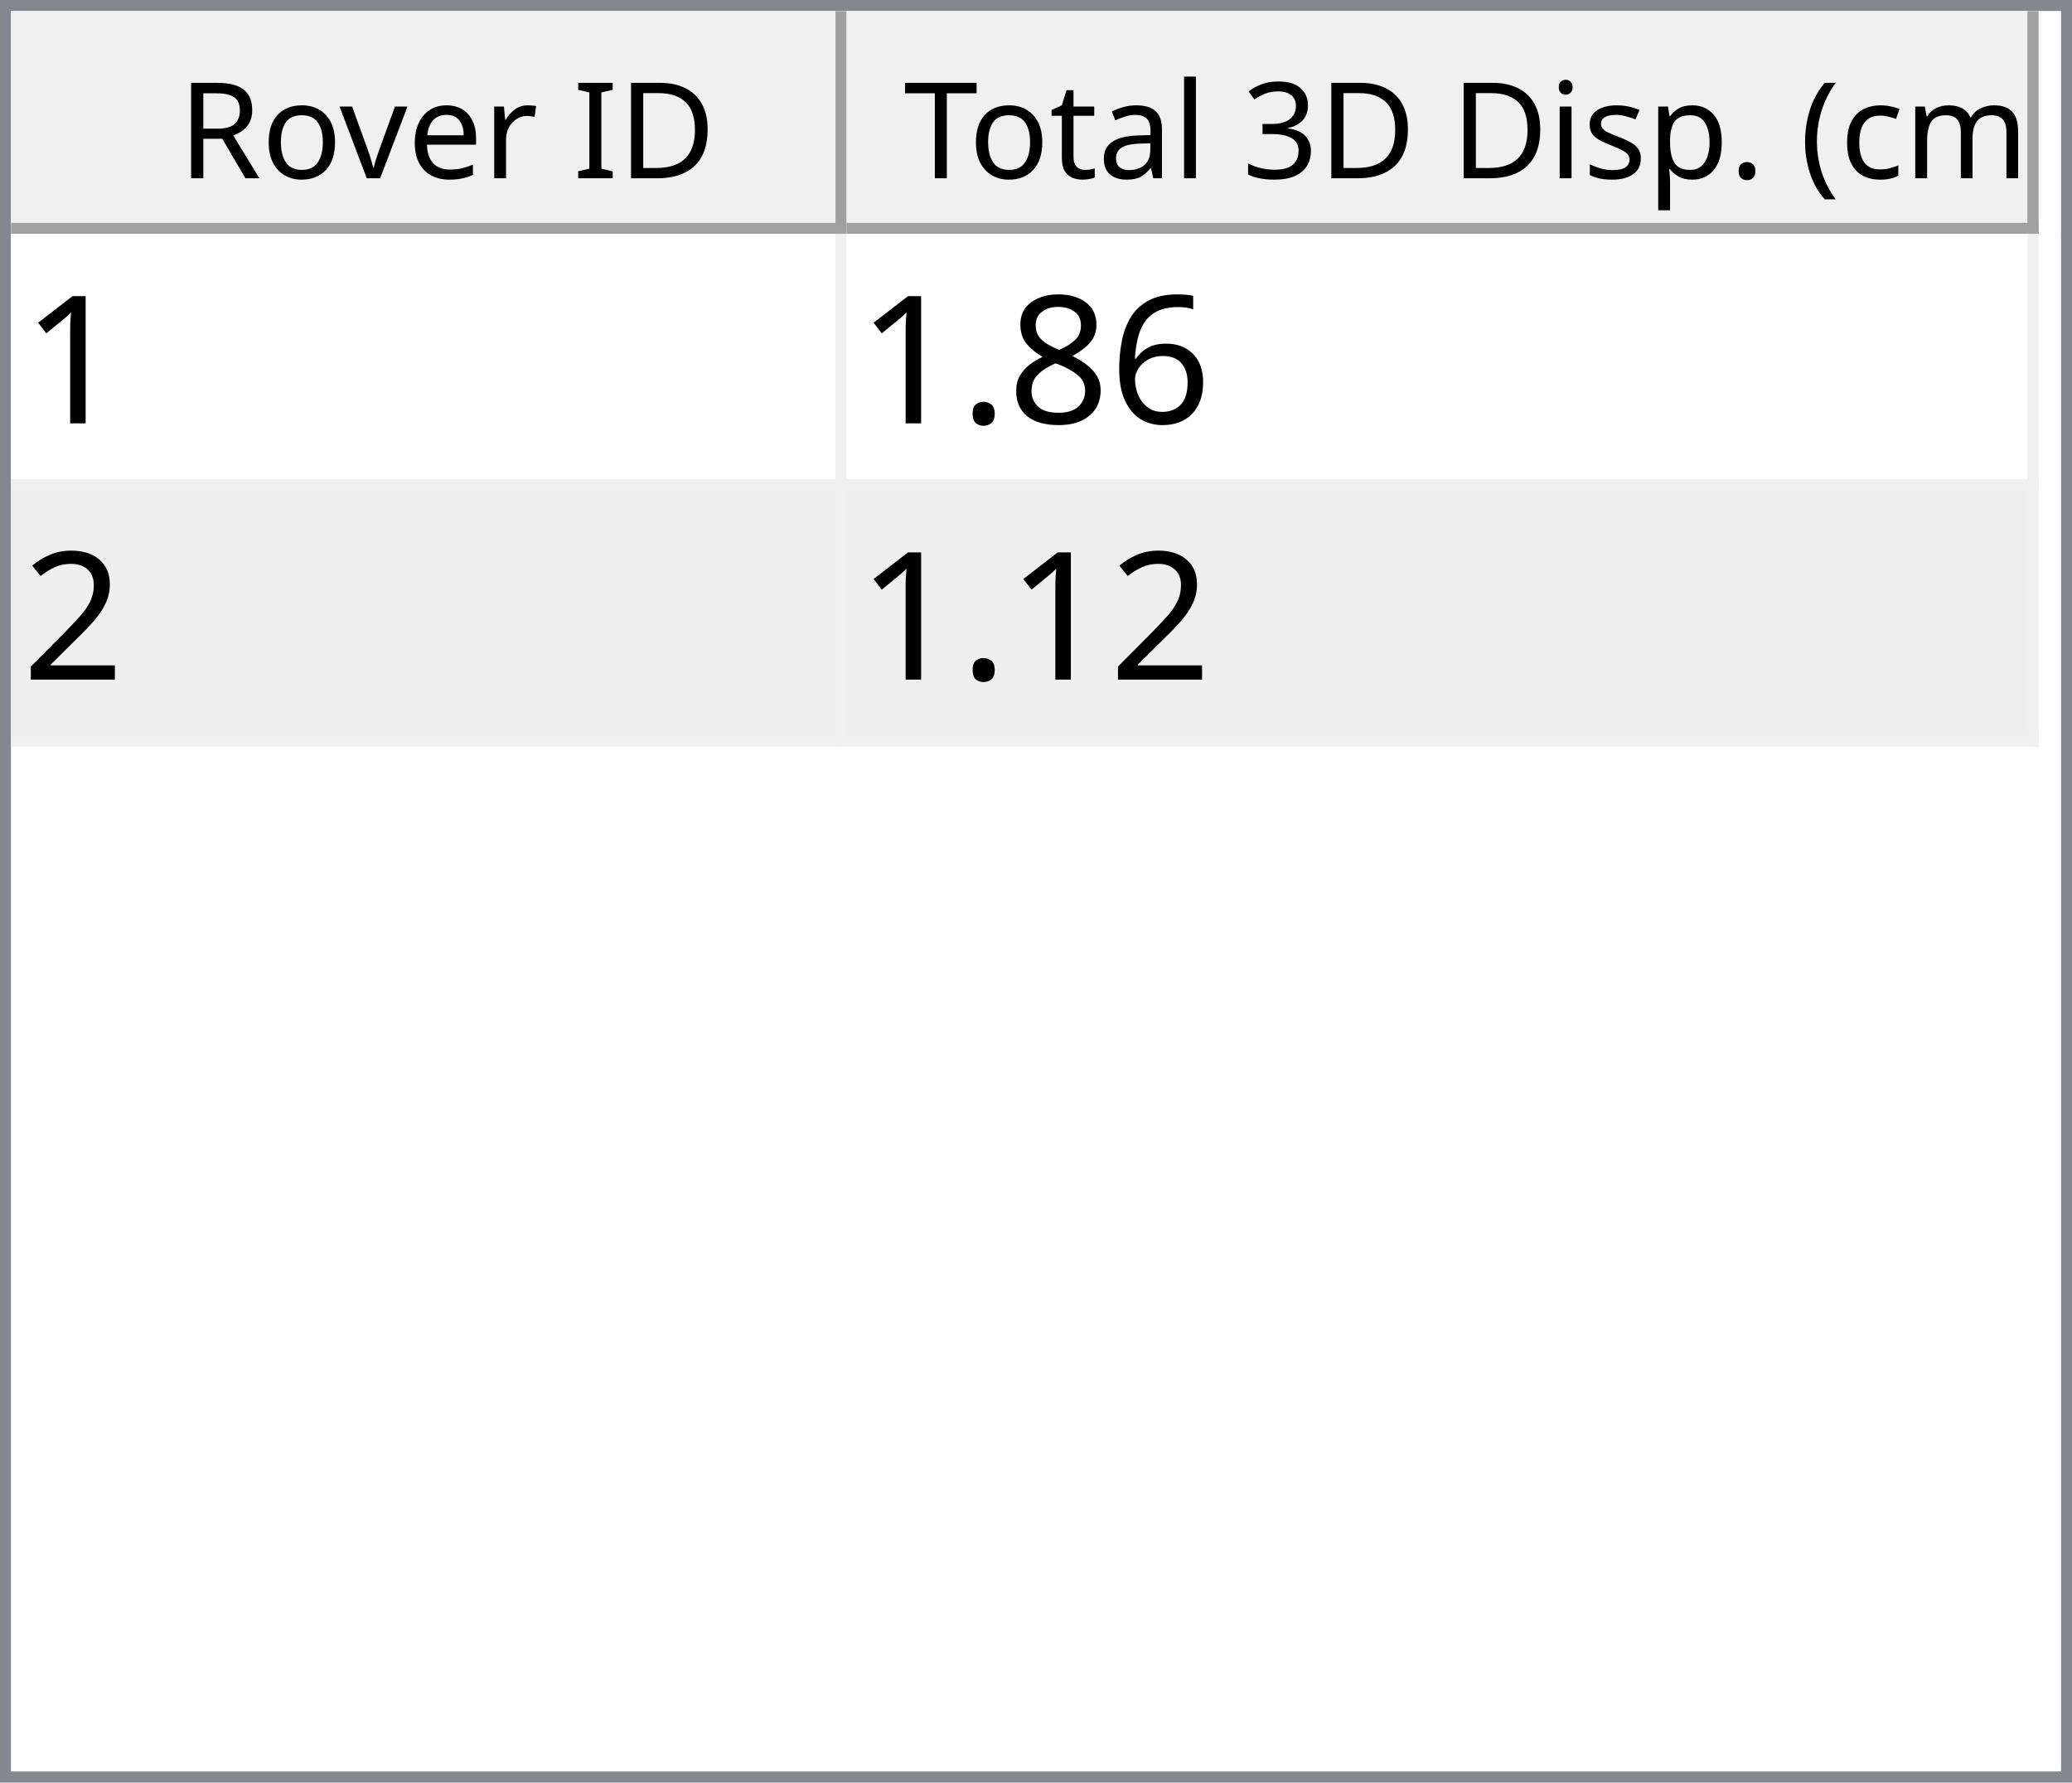
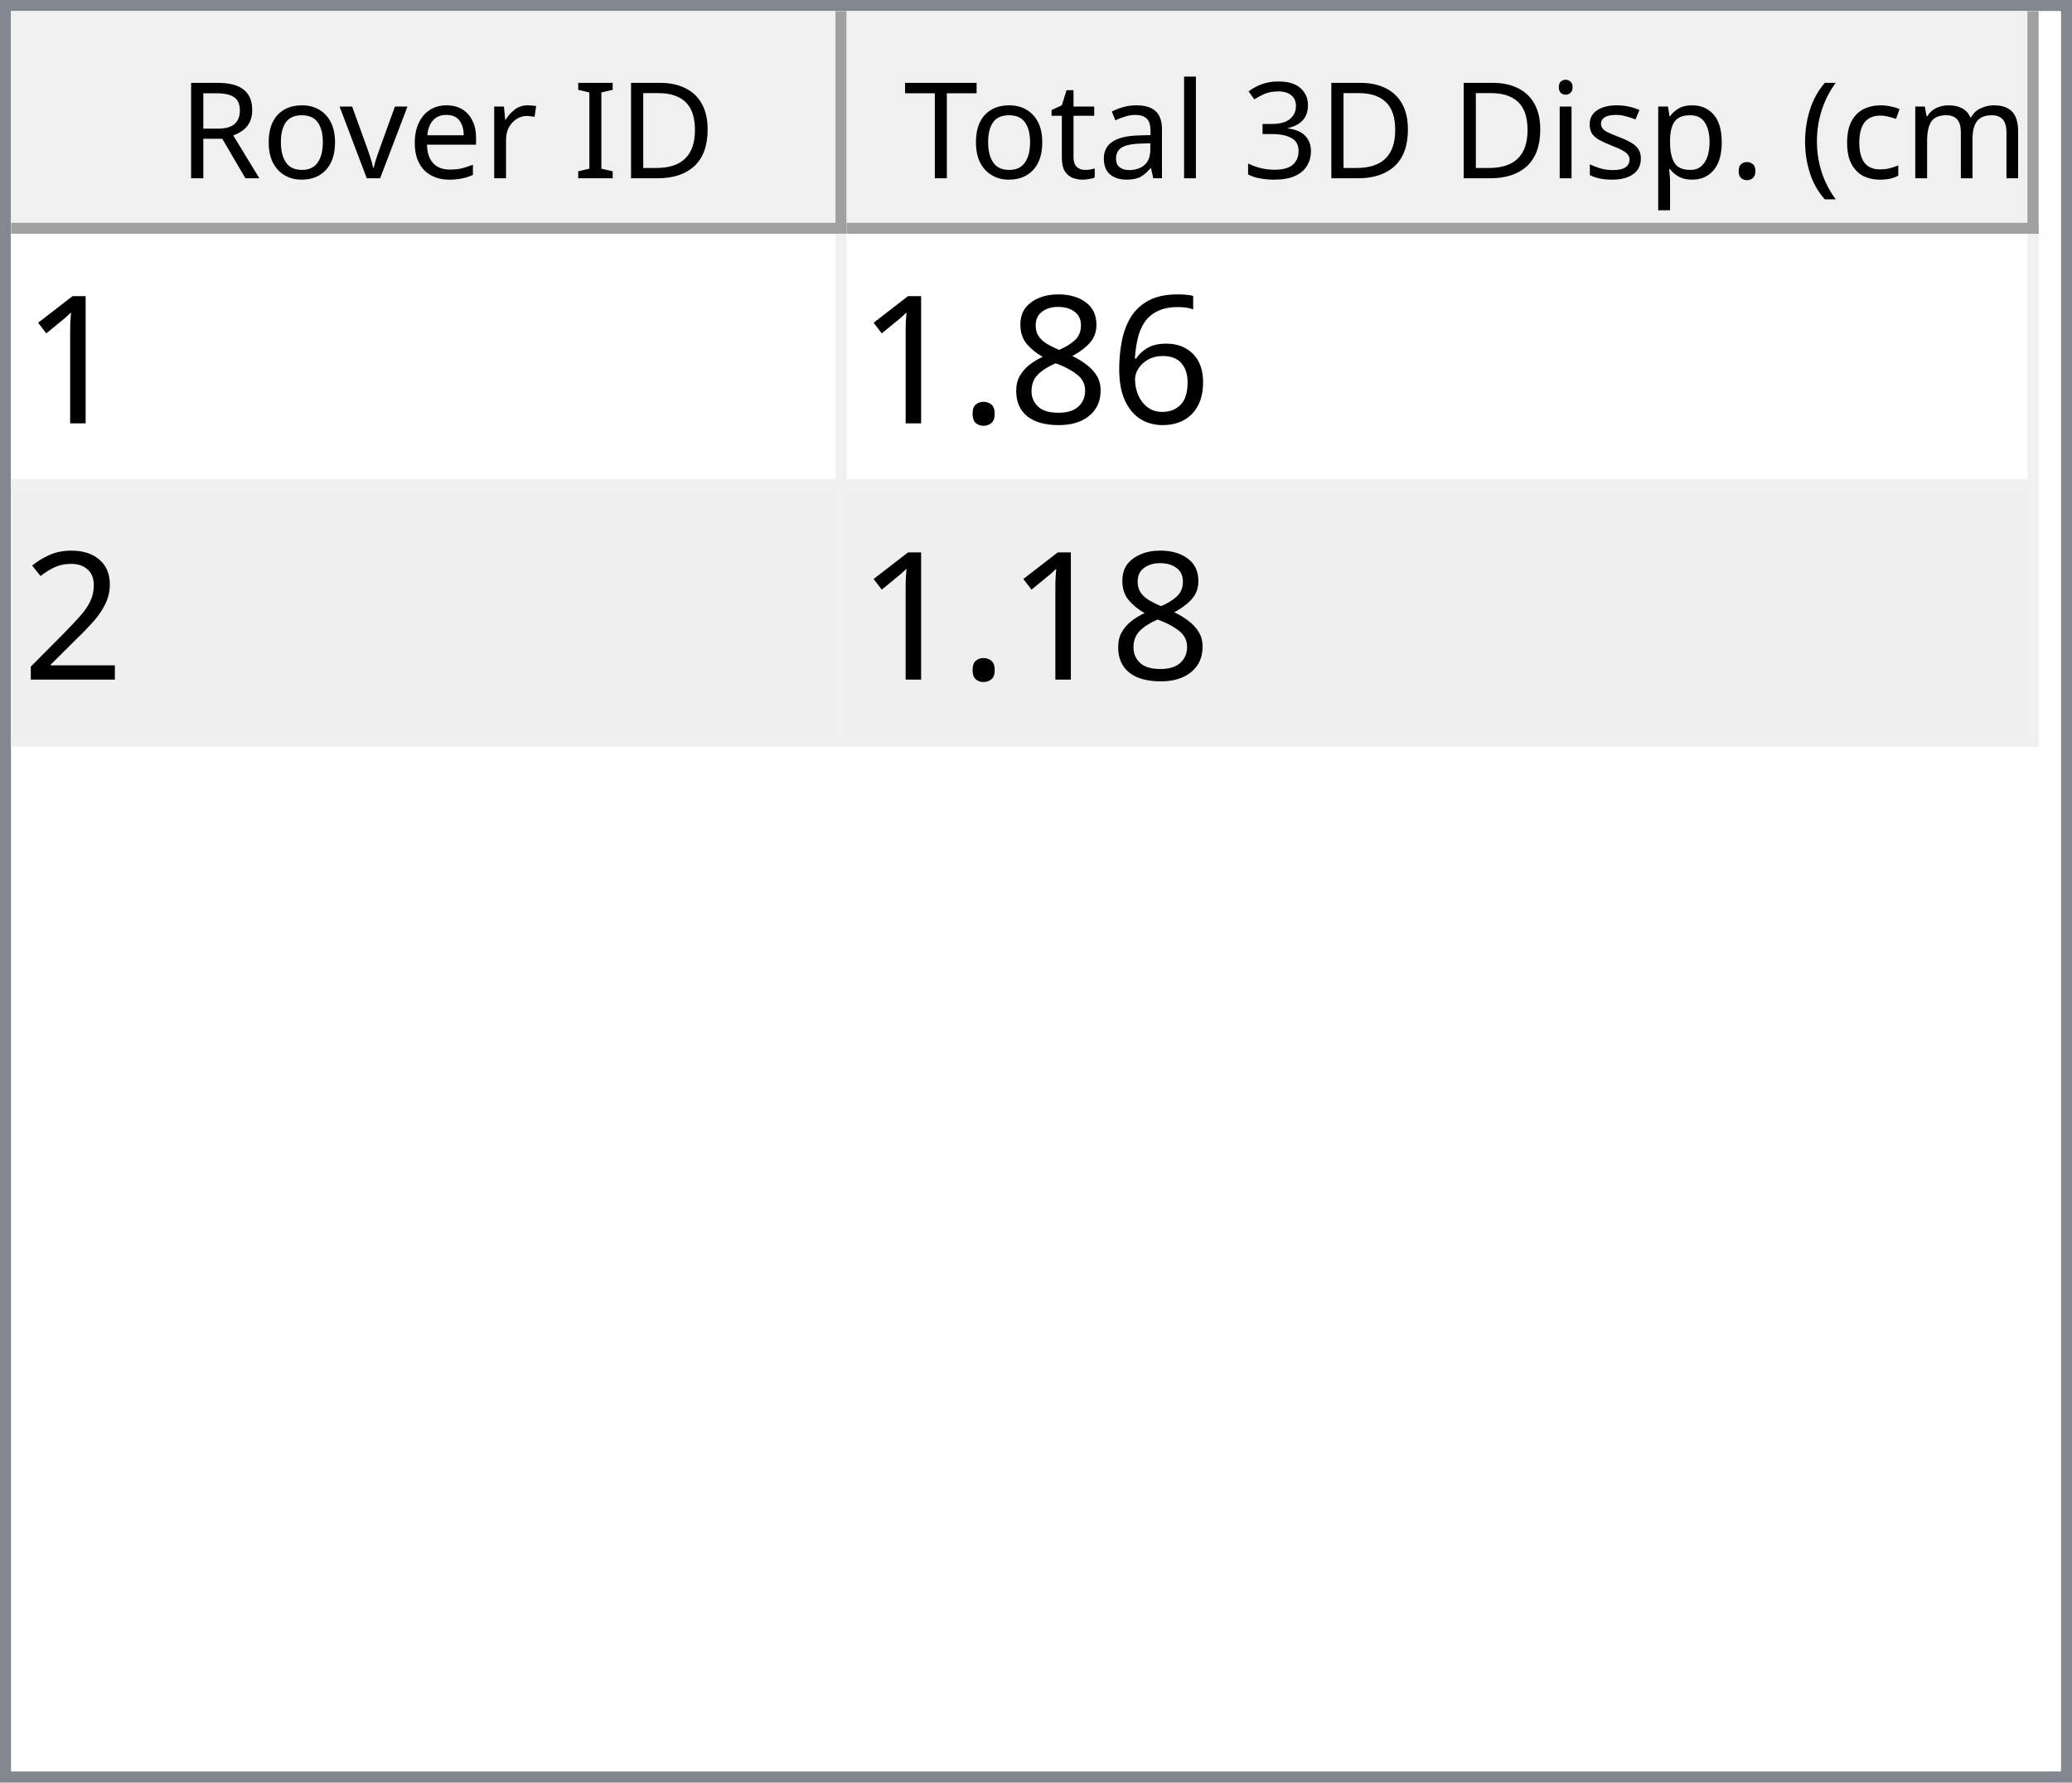
<svg xmlns="http://www.w3.org/2000/svg" style="fill-opacity:1; color-rendering:auto; color-interpolation:auto; text-rendering:auto; stroke:black; stroke-linecap:square; stroke-miterlimit:10; shape-rendering:auto; stroke-opacity:1; fill:black; stroke-dasharray:none; font-weight:normal; stroke-width:1; font-family:'Dialog'; font-style:normal; stroke-linejoin:miter; font-size:12px; stroke-dashoffset:0; image-rendering:auto;" width="186" height="160">
  <defs id="genericDefs" />
  <g>
    <defs id="defs1">
      <clipPath clipPathUnits="userSpaceOnUse" id="clipPath1">
        <path d="M0 0 L186 0 L186 160 L0 160 L0 0 Z" />
      </clipPath>
      <clipPath clipPathUnits="userSpaceOnUse" id="clipPath2">
        <path d="M0 0 L0 160 L186 160 L186 0 Z" />
      </clipPath>
      <clipPath clipPathUnits="userSpaceOnUse" id="clipPath3">
        <path d="M0 0 L0 20 L184 20 L184 0 Z" />
      </clipPath>
      <clipPath clipPathUnits="userSpaceOnUse" id="clipPath4">
        <path d="M0 0 L0 20 L75 20 L75 0 Z" />
      </clipPath>
      <clipPath clipPathUnits="userSpaceOnUse" id="clipPath5">
        <path d="M1 1 L1 19 L74 19 L74 1 Z" />
      </clipPath>
      <clipPath clipPathUnits="userSpaceOnUse" id="clipPath6">
        <path d="M0 0 L0 18 L73 18 L73 0 Z" />
      </clipPath>
      <clipPath clipPathUnits="userSpaceOnUse" id="clipPath7">
        <path d="M-0.5 -0.5 L-0.5 19.5 L74.5 19.5 L74.5 -0.5 Z" />
      </clipPath>
      <clipPath clipPathUnits="userSpaceOnUse" id="clipPath8">
        <path d="M0 0 L0 20 L107 20 L107 0 Z" />
      </clipPath>
      <clipPath clipPathUnits="userSpaceOnUse" id="clipPath9">
        <path d="M1 1 L1 19 L106 19 L106 1 Z" />
      </clipPath>
      <clipPath clipPathUnits="userSpaceOnUse" id="clipPath10">
        <path d="M0 0 L0 18 L105 18 L105 0 Z" />
      </clipPath>
      <clipPath clipPathUnits="userSpaceOnUse" id="clipPath11">
        <path d="M-0.5 -0.5 L-0.5 19.5 L106.5 19.5 L106.5 -0.5 Z" />
      </clipPath>
      <clipPath clipPathUnits="userSpaceOnUse" id="clipPath12">
        <path d="M0 0 L0 138 L184 138 L184 0 Z" />
      </clipPath>
      <clipPath clipPathUnits="userSpaceOnUse" id="clipPath13">
        <path d="M0 0 L0 46 L182 46 L182 0 Z" />
      </clipPath>
      <clipPath clipPathUnits="userSpaceOnUse" id="clipPath14">
        <path d="M-0.5 -0.5 L-0.5 45.5 L181.5 45.5 L181.5 -0.5 Z" />
      </clipPath>
      <clipPath clipPathUnits="userSpaceOnUse" id="clipPath15">
        <path d="M0 0 L0 22 L74 22 L74 0 Z" />
      </clipPath>
      <clipPath clipPathUnits="userSpaceOnUse" id="clipPath16">
        <path d="M0 0 L0 22 L106 22 L106 0 Z" />
      </clipPath>
      <font horiz-adv-x="64.551" id="font1">
        <font-face ascent="107.91" descent="25.098" units-per-em="100" style="font-style:normal; font-family:Segoe UI; font-weight:normal;" />
        <missing-glyph horiz-adv-x="64.551" d="M8.109 0 L8.109 68.266 L56.453 68.266 L56.453 0 L8.109 0 ZM15.328 7.234 L49.219 7.234 L49.219 61.031 L15.328 61.031 L15.328 7.234 Z" />
        <glyph unicode="D" horiz-adv-x="70.117" d="M9.188 0 L9.188 70.016 L28.516 70.016 Q65.531 70.016 65.531 35.891 Q65.531 19.672 55.25 9.836 Q44.969 0 27.734 0 L9.188 0 ZM17.391 62.594 L17.391 7.422 L27.828 7.422 Q41.609 7.422 49.273 14.797 Q56.938 22.172 56.938 35.688 Q56.938 62.594 28.328 62.594 L17.391 62.594 Z" />
        <glyph unicode="I" horiz-adv-x="26.611" d="M17.391 0 L9.188 0 L9.188 70.016 L17.391 70.016 L17.391 0 Z" />
        <glyph unicode=" " horiz-adv-x="27.393" d="" />
        <glyph unicode="r" horiz-adv-x="34.766" d="M34.188 41.891 Q32.078 43.5 28.125 43.5 Q23 43.5 19.555 38.672 Q16.109 33.844 16.109 25.484 L16.109 0 L8.109 0 L8.109 50 L16.109 50 L16.109 39.703 L16.312 39.703 Q18.016 44.969 21.531 47.922 Q25.047 50.875 29.391 50.875 Q32.516 50.875 34.188 50.203 L34.188 41.891 Z" />
        <glyph unicode="e" horiz-adv-x="52.295" d="M48.297 23 L12.984 23 Q13.188 14.656 17.484 10.109 Q21.781 5.562 29.297 5.562 Q37.75 5.562 44.828 11.141 L44.828 3.609 Q38.234 -1.172 27.391 -1.172 Q16.797 -1.172 10.742 5.641 Q4.688 12.453 4.688 24.812 Q4.688 36.469 11.305 43.82 Q17.922 51.172 27.734 51.172 Q37.547 51.172 42.922 44.828 Q48.297 38.484 48.297 27.203 L48.297 23 ZM40.094 29.781 Q40.047 36.719 36.75 40.578 Q33.453 44.438 27.594 44.438 Q21.922 44.438 17.969 40.383 Q14.016 36.328 13.094 29.781 L40.094 29.781 Z" />
        <glyph unicode="v" horiz-adv-x="47.9" d="M47.406 50 L27.484 0 L19.625 0 L0.688 50 L9.469 50 L22.172 13.672 Q23.578 9.672 23.922 6.688 L24.125 6.688 Q24.609 10.453 25.688 13.484 L38.969 50 L47.406 50 Z" />
        <glyph unicode="o" horiz-adv-x="58.594" d="M29 -1.172 Q17.922 -1.172 11.305 5.836 Q4.688 12.844 4.688 24.422 Q4.688 37.016 11.57 44.094 Q18.453 51.172 30.172 51.172 Q41.359 51.172 47.633 44.289 Q53.906 37.406 53.906 25.203 Q53.906 13.234 47.141 6.031 Q40.375 -1.172 29 -1.172 ZM29.594 44.438 Q21.875 44.438 17.383 39.188 Q12.891 33.938 12.891 24.703 Q12.891 15.828 17.43 10.695 Q21.969 5.562 29.594 5.562 Q37.359 5.562 41.531 10.594 Q45.703 15.625 45.703 24.906 Q45.703 34.281 41.531 39.359 Q37.359 44.438 29.594 44.438 Z" />
        <glyph unicode="R" horiz-adv-x="59.814" d="M59.375 0 L49.609 0 L37.891 19.625 Q36.281 22.359 34.766 24.289 Q33.25 26.219 31.664 27.438 Q30.078 28.656 28.25 29.219 Q26.422 29.781 24.125 29.781 L17.391 29.781 L17.391 0 L9.188 0 L9.188 70.016 L30.078 70.016 Q34.672 70.016 38.555 68.867 Q42.438 67.719 45.289 65.375 Q48.141 63.031 49.758 59.547 Q51.375 56.062 51.375 51.375 Q51.375 47.703 50.273 44.656 Q49.172 41.609 47.148 39.211 Q45.125 36.812 42.266 35.133 Q39.406 33.453 35.844 32.516 L35.844 32.328 Q37.594 31.547 38.891 30.547 Q40.188 29.547 41.359 28.18 Q42.531 26.812 43.68 25.078 Q44.828 23.344 46.234 21.047 L59.375 0 ZM17.391 62.594 L17.391 37.203 L28.516 37.203 Q31.594 37.203 34.203 38.133 Q36.812 39.062 38.719 40.797 Q40.625 42.531 41.703 45.047 Q42.781 47.562 42.781 50.688 Q42.781 56.297 39.141 59.445 Q35.5 62.594 28.609 62.594 L17.391 62.594 Z" />
        <glyph unicode=")" horiz-adv-x="30.176" d="M8.297 -15.922 L1.172 -15.922 Q16.406 2.344 16.406 26.812 Q16.406 51.469 1.078 70.016 L8.297 70.016 Q23.531 52.156 23.531 26.703 Q23.531 1.375 8.297 -15.922 Z" />
        <glyph unicode="m" horiz-adv-x="86.133" d="M79.109 0 L71.094 0 L71.094 28.719 Q71.094 37.016 68.531 40.727 Q65.969 44.438 59.906 44.438 Q54.781 44.438 51.195 39.75 Q47.609 35.062 47.609 28.516 L47.609 0 L39.594 0 L39.594 29.688 Q39.594 44.438 28.219 44.438 Q22.953 44.438 19.531 40.016 Q16.109 35.594 16.109 28.516 L16.109 0 L8.109 0 L8.109 50 L16.109 50 L16.109 42.094 L16.312 42.094 Q21.625 51.172 31.844 51.172 Q36.969 51.172 40.773 48.312 Q44.578 45.453 46 40.828 Q51.562 51.172 62.594 51.172 Q79.109 51.172 79.109 30.812 L79.109 0 Z" />
        <glyph unicode="c" horiz-adv-x="46.191" d="M42.188 2.297 Q36.422 -1.172 28.516 -1.172 Q17.828 -1.172 11.258 5.789 Q4.688 12.75 4.688 23.828 Q4.688 36.188 11.766 43.68 Q18.844 51.172 30.672 51.172 Q37.25 51.172 42.281 48.734 L42.281 40.531 Q36.719 44.438 30.375 44.438 Q22.703 44.438 17.797 38.945 Q12.891 33.453 12.891 24.516 Q12.891 15.719 17.508 10.641 Q22.125 5.562 29.891 5.562 Q36.422 5.562 42.188 9.906 L42.188 2.297 Z" />
        <glyph unicode="(" horiz-adv-x="30.176" d="M29.109 -15.922 L21.969 -15.922 Q6.844 1.375 6.844 26.703 Q6.844 52.156 21.969 70.016 L29.203 70.016 Q13.875 51.469 13.875 26.812 Q13.875 2.344 29.109 -15.922 Z" />
        <glyph unicode="." horiz-adv-x="21.68" d="M10.891 -1.078 Q8.641 -1.078 7.055 0.539 Q5.469 2.156 5.469 4.391 Q5.469 6.641 7.055 8.273 Q8.641 9.906 10.891 9.906 Q13.188 9.906 14.797 8.273 Q16.406 6.641 16.406 4.391 Q16.406 2.156 14.797 0.539 Q13.188 -1.078 10.891 -1.078 Z" />
        <glyph unicode="p" horiz-adv-x="58.789" d="M16.312 7.234 L16.109 7.234 L16.109 -23 L8.109 -23 L8.109 50 L16.109 50 L16.109 41.219 L16.312 41.219 Q22.219 51.172 33.594 51.172 Q43.266 51.172 48.688 44.461 Q54.109 37.75 54.109 26.469 Q54.109 13.922 48 6.375 Q41.891 -1.172 31.297 -1.172 Q21.578 -1.172 16.312 7.234 ZM16.109 27.391 L16.109 20.406 Q16.109 14.203 20.141 9.883 Q24.172 5.562 30.375 5.562 Q37.641 5.562 41.773 11.133 Q45.906 16.703 45.906 26.609 Q45.906 34.969 42.047 39.703 Q38.188 44.438 31.594 44.438 Q24.609 44.438 20.359 39.578 Q16.109 34.719 16.109 27.391 Z" />
        <glyph unicode="s" horiz-adv-x="42.432" d="M5.078 1.812 L5.078 10.406 Q11.625 5.562 19.484 5.562 Q30.031 5.562 30.031 12.594 Q30.031 14.594 29.125 15.992 Q28.219 17.391 26.68 18.461 Q25.141 19.531 23.07 20.383 Q21 21.234 18.609 22.172 Q15.281 23.484 12.766 24.828 Q10.25 26.172 8.57 27.859 Q6.891 29.547 6.031 31.695 Q5.172 33.844 5.172 36.719 Q5.172 40.234 6.789 42.945 Q8.406 45.656 11.086 47.484 Q13.766 49.312 17.211 50.242 Q20.656 51.172 24.312 51.172 Q30.812 51.172 35.938 48.922 L35.938 40.828 Q30.422 44.438 23.25 44.438 Q21 44.438 19.195 43.922 Q17.391 43.406 16.094 42.477 Q14.797 41.547 14.086 40.258 Q13.375 38.969 13.375 37.406 Q13.375 35.453 14.086 34.133 Q14.797 32.812 16.164 31.789 Q17.531 30.766 19.484 29.938 Q21.438 29.109 23.922 28.125 Q27.25 26.859 29.883 25.516 Q32.516 24.172 34.375 22.484 Q36.234 20.797 37.234 18.602 Q38.234 16.406 38.234 13.375 Q38.234 9.672 36.602 6.938 Q34.969 4.203 32.234 2.398 Q29.5 0.594 25.93 -0.289 Q22.359 -1.172 18.453 -1.172 Q10.75 -1.172 5.078 1.812 Z" />
        <glyph unicode="i" horiz-adv-x="24.219" d="M12.203 62.703 Q10.062 62.703 8.547 64.164 Q7.031 65.625 7.031 67.875 Q7.031 70.125 8.547 71.609 Q10.062 73.094 12.203 73.094 Q14.406 73.094 15.945 71.609 Q17.484 70.125 17.484 67.875 Q17.484 65.719 15.945 64.211 Q14.406 62.703 12.203 62.703 ZM16.109 0 L8.109 0 L8.109 50 L16.109 50 L16.109 0 Z" />
        <glyph unicode="3" horiz-adv-x="53.906" d="M46.531 19.828 Q46.531 15.094 44.75 11.211 Q42.969 7.328 39.719 4.57 Q36.469 1.812 31.93 0.297 Q27.391 -1.219 21.922 -1.219 Q11.922 -1.219 6 2.594 L6 11.188 Q13.094 5.609 22.219 5.609 Q25.875 5.609 28.828 6.539 Q31.781 7.469 33.906 9.227 Q36.031 10.984 37.18 13.477 Q38.328 15.969 38.328 19.094 Q38.328 32.812 18.797 32.812 L12.984 32.812 L12.984 39.594 L18.5 39.594 Q35.797 39.594 35.797 52.484 Q35.797 64.406 22.609 64.406 Q15.188 64.406 8.688 59.422 L8.688 67.188 Q15.375 71.188 24.609 71.188 Q29 71.188 32.57 69.969 Q36.141 68.75 38.68 66.555 Q41.219 64.359 42.609 61.281 Q44 58.203 44 54.5 Q44 40.672 30.031 36.719 L30.031 36.531 Q33.594 36.141 36.625 34.797 Q39.656 33.453 41.852 31.305 Q44.047 29.156 45.289 26.25 Q46.531 23.344 46.531 19.828 Z" />
        <glyph unicode="l" horiz-adv-x="24.219" d="M16.109 0 L8.109 0 L8.109 74.031 L16.109 74.031 L16.109 0 Z" />
        <glyph unicode="a" horiz-adv-x="50.879" d="M43.891 0 L35.891 0 L35.891 7.812 L35.688 7.812 Q30.469 -1.172 20.312 -1.172 Q12.844 -1.172 8.617 2.781 Q4.391 6.734 4.391 13.281 Q4.391 27.297 20.906 29.594 L35.891 31.688 Q35.891 44.438 25.594 44.438 Q16.547 44.438 9.281 38.281 L9.281 46.484 Q16.656 51.172 26.266 51.172 Q43.891 51.172 43.891 32.516 L43.891 0 ZM35.891 25.297 L23.828 23.641 Q18.266 22.859 15.43 20.875 Q12.594 18.891 12.594 13.875 Q12.594 10.203 15.211 7.883 Q17.828 5.562 22.172 5.562 Q28.125 5.562 32.008 9.742 Q35.891 13.922 35.891 20.312 L35.891 25.297 Z" />
        <glyph unicode="t" horiz-adv-x="33.887" d="M31.297 0.484 Q28.469 -1.078 23.828 -1.078 Q10.688 -1.078 10.688 13.578 L10.688 43.172 L2.094 43.172 L2.094 50 L10.688 50 L10.688 62.203 L18.703 64.797 L18.703 50 L31.297 50 L31.297 43.172 L18.703 43.172 L18.703 14.984 Q18.703 9.969 20.414 7.82 Q22.125 5.672 26.078 5.672 Q29.109 5.672 31.297 7.328 L31.297 0.484 Z" />
        <glyph unicode="T" horiz-adv-x="52.393" d="M50.594 62.594 L30.375 62.594 L30.375 0 L22.172 0 L22.172 62.594 L2 62.594 L2 70.016 L50.594 70.016 L50.594 62.594 Z" />
      </font>
      <font horiz-adv-x="75.0" id="font2">
        <font-face ascent="100.537" descent="21.973" units-per-em="100" style="font-style:normal; font-family:sans-serif; font-weight:normal;" />
        <missing-glyph horiz-adv-x="75.0" d="M12.5 0 L12.5 62.5 L62.5 62.5 L62.5 0 L12.5 0 ZM14.062 1.562 L60.938 1.562 L60.938 60.938 L14.062 60.938 L14.062 1.562 Z" />
        <glyph unicode="1" horiz-adv-x="55.615" d="M37.25 0 L28.469 0 L28.469 56 Q25.297 52.984 20.141 49.953 Q14.984 46.922 10.891 45.406 L10.891 53.906 Q18.266 57.375 23.781 62.305 Q29.297 67.234 31.594 71.875 L37.25 71.875 L37.25 0 Z" />
        <glyph unicode="6" horiz-adv-x="55.615" d="M49.75 54.047 L41.016 53.375 Q39.844 58.547 37.703 60.891 Q34.125 64.656 28.906 64.656 Q24.703 64.656 21.531 62.312 Q17.391 59.281 14.992 53.469 Q12.594 47.656 12.5 36.922 Q15.672 41.75 20.266 44.094 Q24.859 46.438 29.891 46.438 Q38.672 46.438 44.852 39.969 Q51.031 33.5 51.031 23.25 Q51.031 16.5 48.125 10.719 Q45.219 4.938 40.141 1.859 Q35.062 -1.219 28.609 -1.219 Q17.625 -1.219 10.695 6.859 Q3.766 14.938 3.766 33.5 Q3.766 54.25 11.422 63.672 Q18.109 71.875 29.438 71.875 Q37.891 71.875 43.289 67.141 Q48.688 62.406 49.75 54.047 ZM13.875 23.188 Q13.875 18.656 15.797 14.508 Q17.719 10.359 21.188 8.18 Q24.656 6 28.469 6 Q34.031 6 38.039 10.492 Q42.047 14.984 42.047 22.703 Q42.047 30.125 38.086 34.398 Q34.125 38.672 28.125 38.672 Q22.172 38.672 18.023 34.398 Q13.875 30.125 13.875 23.188 Z" />
        <glyph unicode="8" horiz-adv-x="55.615" d="M17.672 38.812 Q12.203 40.828 9.57 44.539 Q6.938 48.25 6.938 53.422 Q6.938 61.234 12.555 66.555 Q18.172 71.875 27.484 71.875 Q36.859 71.875 42.578 66.43 Q48.297 60.984 48.297 53.172 Q48.297 48.188 45.68 44.508 Q43.062 40.828 37.75 38.812 Q44.344 36.672 47.781 31.883 Q51.219 27.094 51.219 20.453 Q51.219 11.281 44.727 5.031 Q38.234 -1.219 27.641 -1.219 Q17.047 -1.219 10.547 5.055 Q4.047 11.328 4.047 20.703 Q4.047 27.688 7.594 32.398 Q11.141 37.109 17.672 38.812 ZM15.922 53.719 Q15.922 48.641 19.195 45.414 Q22.469 42.188 27.688 42.188 Q32.766 42.188 36.016 45.383 Q39.266 48.578 39.266 53.219 Q39.266 58.062 35.914 61.359 Q32.562 64.656 27.594 64.656 Q22.562 64.656 19.242 61.43 Q15.922 58.203 15.922 53.719 ZM13.094 20.656 Q13.094 16.891 14.875 13.375 Q16.656 9.859 20.172 7.93 Q23.688 6 27.734 6 Q34.031 6 38.133 10.055 Q42.234 14.109 42.234 20.359 Q42.234 26.703 38.016 30.859 Q33.797 35.016 27.438 35.016 Q21.234 35.016 17.164 30.914 Q13.094 26.812 13.094 20.656 Z" />
        <glyph unicode="." horiz-adv-x="27.783" d="M9.078 0 L9.078 10.016 L19.094 10.016 L19.094 0 L9.078 0 Z" />
        <glyph unicode="2" horiz-adv-x="55.615" d="M50.344 8.453 L50.344 0 L3.031 0 Q2.938 3.172 4.047 6.109 Q5.859 10.938 9.836 15.625 Q13.812 20.312 21.344 26.469 Q33.016 36.031 37.117 41.625 Q41.219 47.219 41.219 52.203 Q41.219 57.422 37.477 61.008 Q33.734 64.594 27.734 64.594 Q21.391 64.594 17.578 60.789 Q13.766 56.984 13.719 50.25 L4.688 51.172 Q5.609 61.281 11.664 66.578 Q17.719 71.875 27.938 71.875 Q38.234 71.875 44.242 66.164 Q50.25 60.453 50.25 52 Q50.25 47.703 48.492 43.555 Q46.734 39.406 42.656 34.812 Q38.578 30.219 29.109 22.219 Q21.188 15.578 18.945 13.211 Q16.703 10.844 15.234 8.453 L50.344 8.453 Z" />
      </font>
    </defs>
    <g style="fill:white; stroke:white;">
      <rect x="0" y="0" width="186" style="clip-path:url(#clipPath1); stroke:none;" height="160" />
    </g>
    <g style="fill:white; text-rendering:optimizeSpeed; color-rendering:optimizeSpeed; image-rendering:optimizeSpeed; shape-rendering:crispEdges; stroke:white; color-interpolation:sRGB;">
      <rect x="0" width="186" height="160" y="0" style="stroke:none;" />
      <path style="stroke:none;" d="M0 160 L186 160 L186 0 L0 0 Z" />
    </g>
    <g style="fill:rgb(240,240,240); font-family:'Segoe UI'; stroke:rgb(240,240,240);">
      <rect x="0" y="0" width="186" style="clip-path:url(#clipPath2); stroke:none;" height="160" />
    </g>
    <g style="fill:rgb(130,135,144); font-family:'Segoe UI'; stroke:rgb(130,135,144);">
      <path d="M0 0 L186 0 L186 160 L0 160 L0 0 ZM1 1 L185 1 L185 159 L1 159 L1 1 Z" style="fill-rule:evenodd; clip-path:url(#clipPath2); stroke:none;" />
    </g>
    <g style="fill:white; font-family:'Segoe UI'; stroke:white;" transform="translate(1,1)">
      <rect x="0" y="0" width="184" style="clip-path:url(#clipPath3); stroke:none;" height="20" />
    </g>
    <g style="fill:rgb(240,240,240); font-family:'Segoe UI'; stroke:rgb(240,240,240);" transform="translate(1,1)">
      <rect x="0" y="0" width="75" style="clip-path:url(#clipPath4); stroke:none;" height="20" />
    </g>
    <g style="font-family:'Segoe UI';" transform="translate(2,2)">
      <text x="14" xml:space="preserve" y="14" style="clip-path:url(#clipPath6); stroke:none;">Rover ID</text>
    </g>
    <g style="fill:rgb(160,160,160); font-family:'Segoe UI'; stroke:rgb(160,160,160); stroke-linejoin:bevel;" transform="translate(1.5,1.5)">
      <line x1="74" x2="74" y1="0" style="fill:none; clip-path:url(#clipPath7);" y2="19" />
    </g>
    <g style="fill:rgb(160,160,160); font-family:'Segoe UI'; stroke:rgb(160,160,160); stroke-linejoin:bevel;" transform="matrix(1,0,0,1,1,1) translate(0.5,0.5)">
      <line x1="0" x2="74" y1="19" style="fill:none; clip-path:url(#clipPath7);" y2="19" />
    </g>
    <g style="fill:rgb(240,240,240); font-family:'Segoe UI'; stroke:rgb(240,240,240);" transform="translate(76,1)">
      <rect x="0" y="0" width="107" style="clip-path:url(#clipPath8); stroke:none;" height="20" />
    </g>
    <g style="font-family:'Segoe UI';" transform="translate(77,2)">
      <text x="1" xml:space="preserve" y="14" style="clip-path:url(#clipPath10); stroke:none;"> Total 3D Disp. (cm)</text>
    </g>
    <g style="fill:rgb(160,160,160); font-family:'Segoe UI'; stroke:rgb(160,160,160); stroke-linejoin:bevel;" transform="translate(76.5,1.5)">
      <line x1="106" x2="106" y1="0" style="fill:none; clip-path:url(#clipPath11);" y2="19" />
    </g>
    <g style="fill:rgb(160,160,160); font-family:'Segoe UI'; stroke:rgb(160,160,160); stroke-linejoin:bevel;" transform="matrix(1,0,0,1,76,1) translate(0.5,0.5)">
      <line x1="0" x2="106" y1="19" style="fill:none; clip-path:url(#clipPath11);" y2="19" />
    </g>
    <g style="fill:white; font-family:'Segoe UI'; stroke:white;" transform="translate(1,21)">
      <rect x="0" y="0" width="184" style="clip-path:url(#clipPath12); stroke:none;" height="138" />
    </g>
    <g style="fill:rgb(240,240,240); font-size:16px; font-family:sans-serif; stroke:rgb(240,240,240);" transform="translate(1,21)">
      <rect x="0" y="0" width="182" style="clip-path:url(#clipPath13); stroke:none;" height="46" />
      <line transform="translate(0.5,0.5)" x1="0" x2="181" y1="22" style="clip-path:url(#clipPath14); fill:none; stroke-linejoin:bevel;" y2="22" />
    </g>
    <g transform="matrix(1,0,0,1,1,21) translate(0.5,0.5)" style="fill:rgb(240,240,240); font-size:16px; font-family:sans-serif; stroke:rgb(240,240,240); stroke-linejoin:bevel;">
      <line x1="0" x2="181" y1="45" style="fill:none; clip-path:url(#clipPath14);" y2="45" />
    </g>
    <g transform="matrix(1,0,0,1,1,21) translate(0.5,0.5)" style="fill:rgb(240,240,240); font-size:16px; font-family:sans-serif; stroke:rgb(240,240,240); stroke-linejoin:bevel;">
      <line x1="74" x2="74" y1="0" style="fill:none; clip-path:url(#clipPath14);" y2="45" />
    </g>
    <g transform="matrix(1,0,0,1,1,21) translate(0.5,0.5)" style="fill:rgb(240,240,240); font-size:16px; font-family:sans-serif; stroke:rgb(240,240,240); stroke-linejoin:bevel;">
      <line x1="181" x2="181" y1="0" style="fill:none; clip-path:url(#clipPath14);" y2="45" />
    </g>
    <g style="fill:white; font-size:16px; font-family:sans-serif; stroke:white;" transform="matrix(1,0,0,1,1,21)">
      <rect x="0" y="0" width="74" style="clip-path:url(#clipPath15); stroke:none;" height="22" />
      <text x="1" y="17" style="fill:black; clip-path:url(#clipPath15); stroke:none;" xml:space="preserve">1</text>
    </g>
    <g style="fill:white; font-size:16px; font-family:sans-serif; stroke:white;" transform="matrix(1,0,0,1,1,21) translate(75,0)">
      <rect x="0" y="0" width="106" style="clip-path:url(#clipPath16); stroke:none;" height="22" />
      <text x="1" y="17" style="fill:black; clip-path:url(#clipPath16); stroke:none;" xml:space="preserve">1.86</text>
    </g>
    <g style="fill:rgb(239,239,239); font-size:16px; font-family:sans-serif; stroke:rgb(239,239,239);" transform="matrix(1,0,0,1,1,21) translate(0,23)">
      <rect x="0" y="0" width="74" style="clip-path:url(#clipPath15); stroke:none;" height="22" />
      <text x="1" y="17" style="fill:black; clip-path:url(#clipPath15); stroke:none;" xml:space="preserve">2</text>
    </g>
    <g style="fill:rgb(239,239,239); font-size:16px; font-family:sans-serif; stroke:rgb(239,239,239);" transform="matrix(1,0,0,1,1,21) translate(75,23)">
      <rect x="0" y="0" width="106" style="clip-path:url(#clipPath16); stroke:none;" height="22" />
-       <text x="1" y="17" style="fill:black; clip-path:url(#clipPath16); stroke:none;" xml:space="preserve">1.12</text>
+       <text x="1" y="17" style="fill:black; clip-path:url(#clipPath16); stroke:none;" xml:space="preserve">1.18</text>
    </g>
  </g>
</svg>
